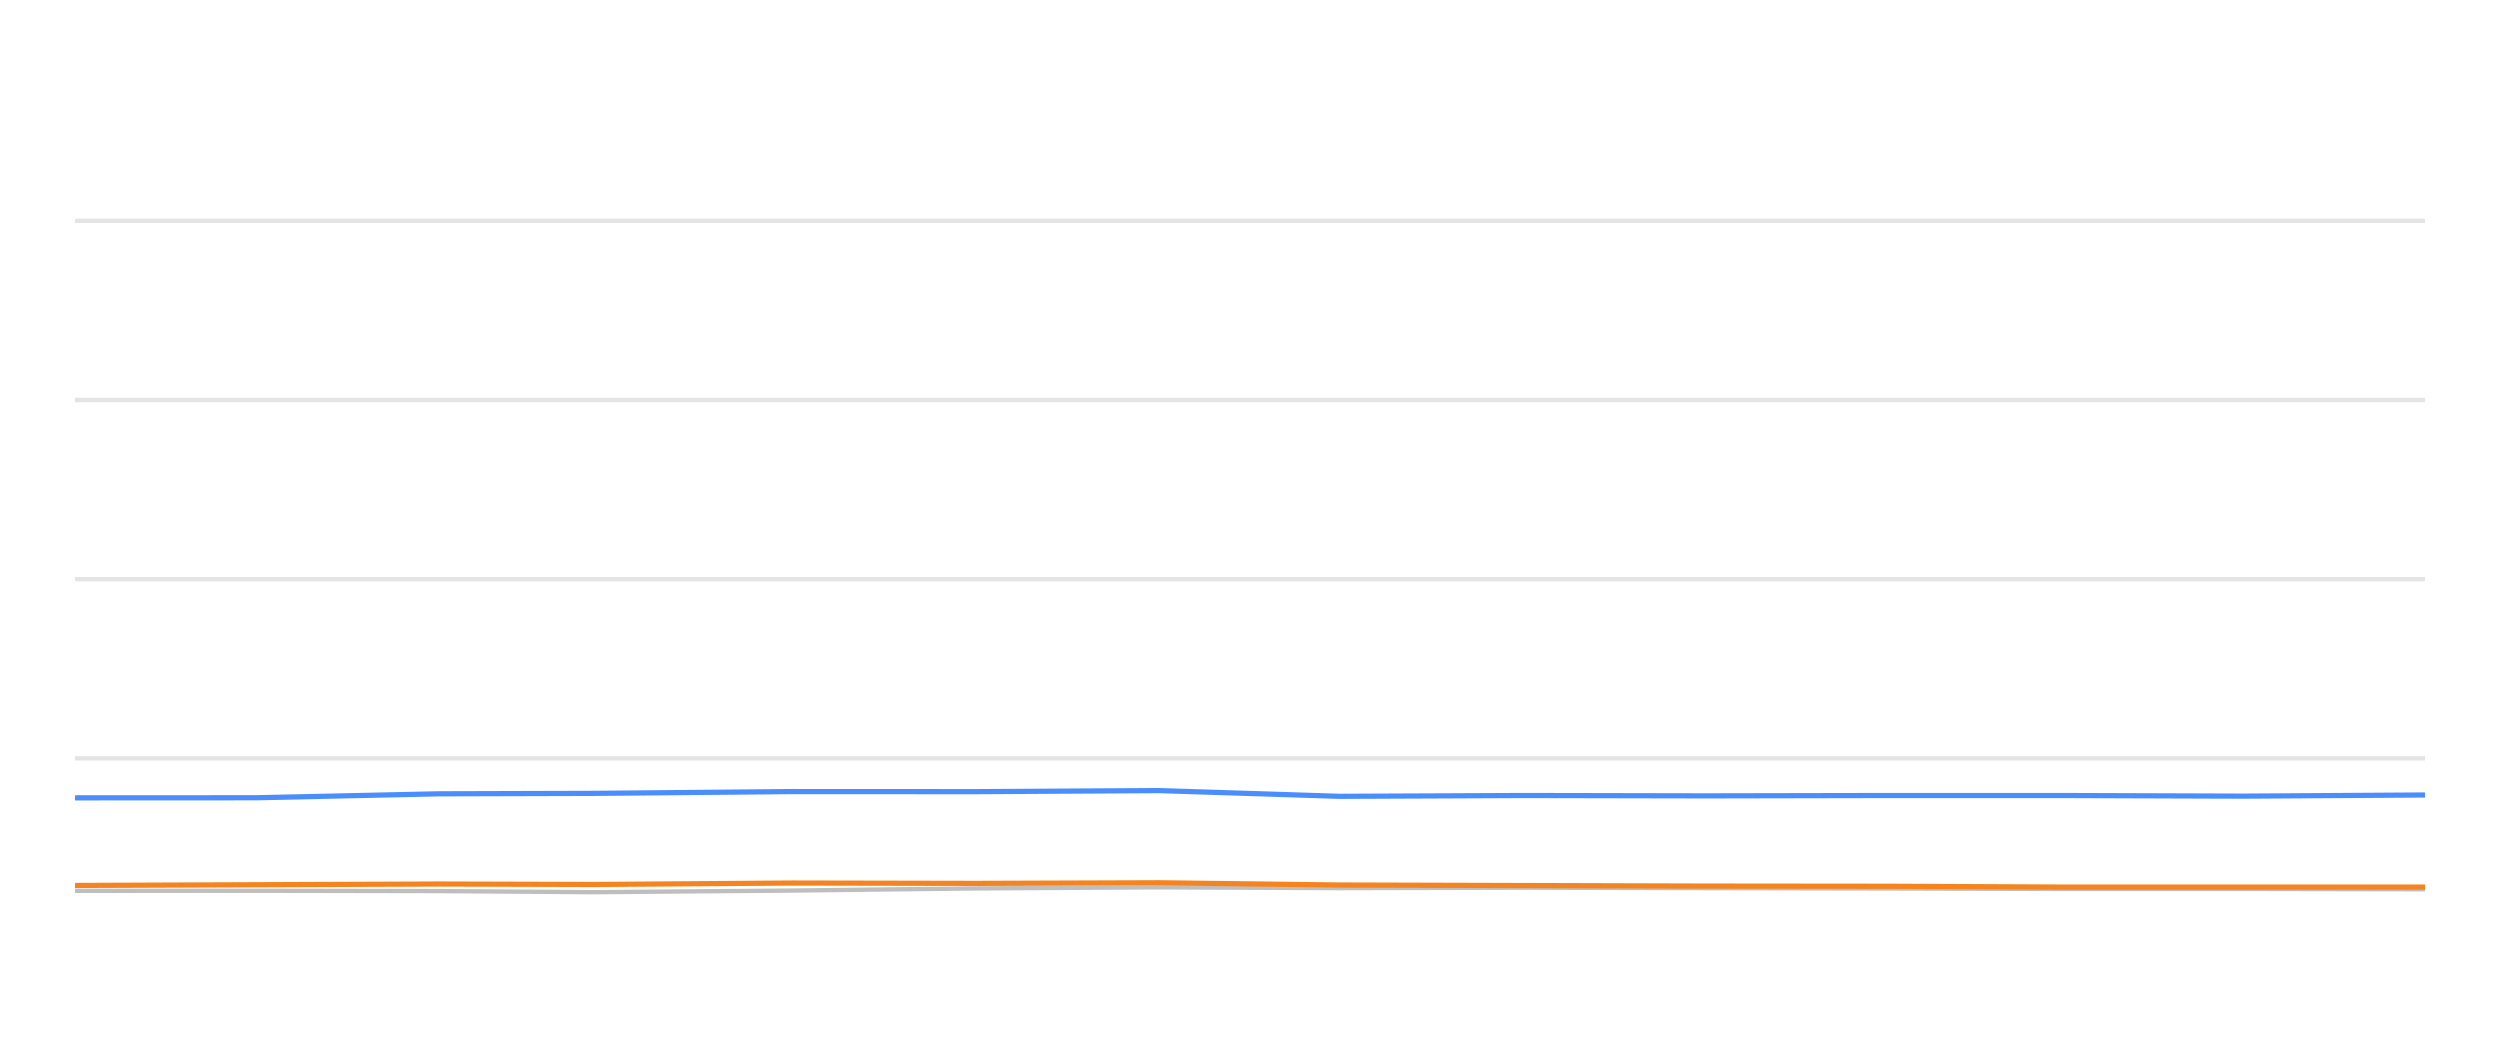
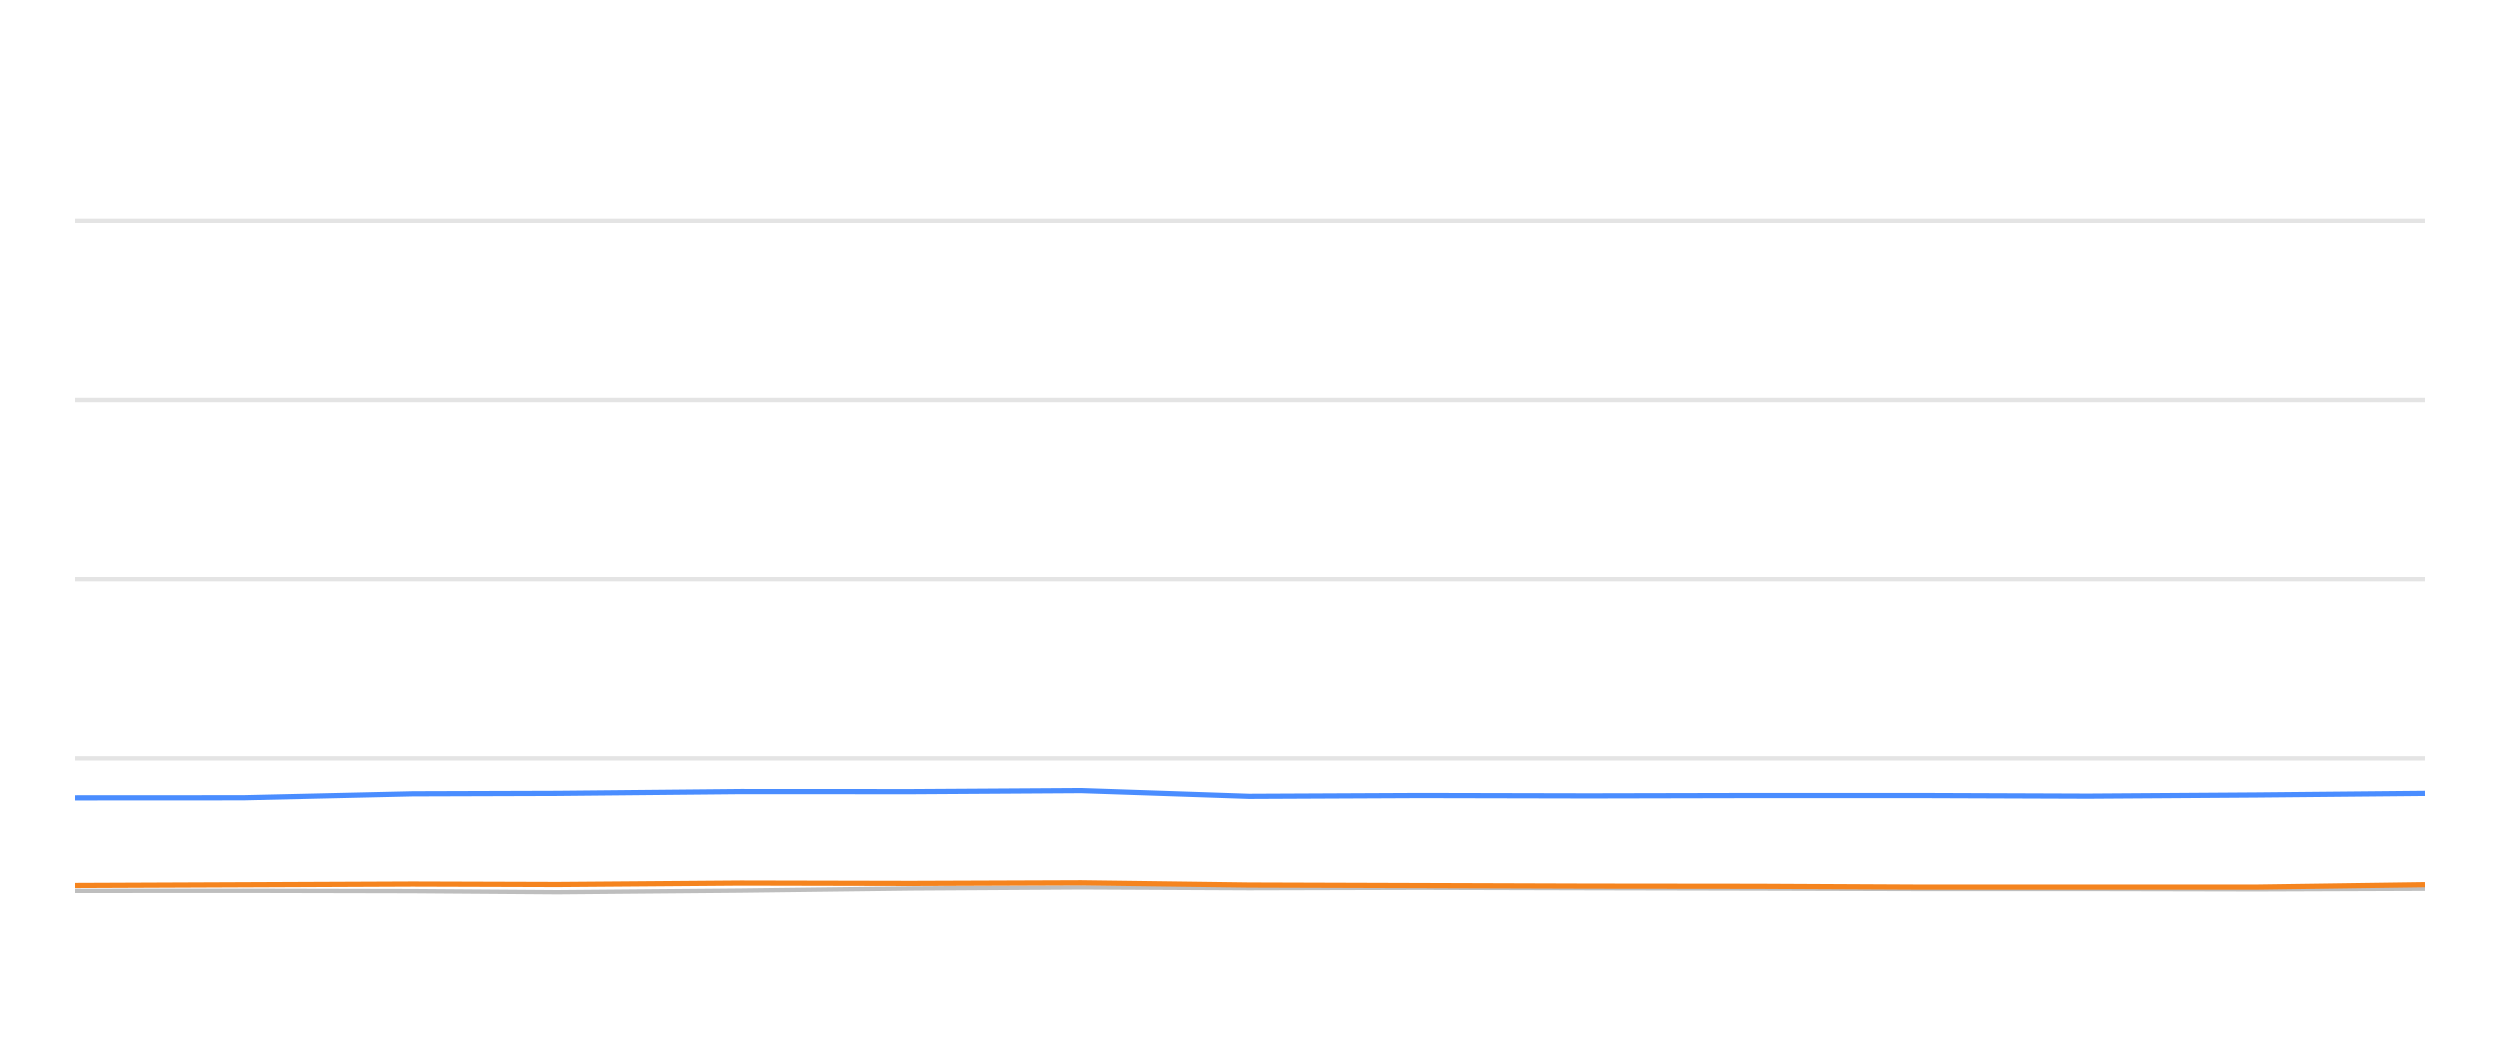
<svg xmlns="http://www.w3.org/2000/svg" width="288pt" height="120pt" viewBox="0 0 288 120" version="1.1">
  <defs>
    <style type="text/css">*{stroke-linejoin: round; stroke-linecap: butt}</style>
  </defs>
  <g id="figure_1">
    <g id="patch_1">
      <path d="M 0 120  L 288 120  L 288 0  L 0 0  L 0 120  z " style="fill: none; opacity: 0" />
    </g>
    <g id="axes_1">
      <g id="patch_2">
        <path d="M 8.64 108  L 279.36 108  L 279.36 4.8  L 8.64 4.8  L 8.64 108  z " style="fill: none" />
      </g>
      <g id="matplotlib.axis_1" />
      <g id="matplotlib.axis_2" />
      <g id="line2d_1">
-         <path d="M 8.64 87.36  L 279.36 87.36  " clip-path="url(#pba316e301f)" style="fill: none; stroke: #b2b2b2; stroke-opacity: 0.35; stroke-width: 0.5; stroke-linecap: square" />
+         <path d="M 8.64 87.36  L 279.36 87.36  " clip-path="url(#pafa4fc70ac)" style="fill: none; stroke: #b2b2b2; stroke-opacity: 0.35; stroke-width: 0.5; stroke-linecap: square" />
      </g>
      <g id="line2d_2">
-         <path d="M 8.64 66.72  L 279.36 66.72  " clip-path="url(#pba316e301f)" style="fill: none; stroke: #b2b2b2; stroke-opacity: 0.35; stroke-width: 0.5; stroke-linecap: square" />
+         <path d="M 8.64 66.72  L 279.36 66.72  " clip-path="url(#pafa4fc70ac)" style="fill: none; stroke: #b2b2b2; stroke-opacity: 0.35; stroke-width: 0.5; stroke-linecap: square" />
      </g>
      <g id="line2d_3">
-         <path d="M 8.64 46.08  L 279.36 46.08  " clip-path="url(#pba316e301f)" style="fill: none; stroke: #b2b2b2; stroke-opacity: 0.35; stroke-width: 0.5; stroke-linecap: square" />
+         <path d="M 8.64 46.08  L 279.36 46.08  " clip-path="url(#pafa4fc70ac)" style="fill: none; stroke: #b2b2b2; stroke-opacity: 0.35; stroke-width: 0.5; stroke-linecap: square" />
      </g>
      <g id="line2d_4">
-         <path d="M 8.64 25.44  L 279.36 25.44  " clip-path="url(#pba316e301f)" style="fill: none; stroke: #b2b2b2; stroke-opacity: 0.35; stroke-width: 0.5; stroke-linecap: square" />
+         <path d="M 8.64 25.44  L 279.36 25.44  " clip-path="url(#pafa4fc70ac)" style="fill: none; stroke: #b2b2b2; stroke-opacity: 0.35; stroke-width: 0.5; stroke-linecap: square" />
      </g>
      <g id="line2d_5">
-         <path d="M 8.64 102.623  L 29.511 102.613  L 50.525 102.654  L 68.501 102.778  L 91.258 102.592  L 112.433 102.345  L 133.485 102.221  L 154.324 102.314  L 175.539 102.262  L 196.53 102.314  L 217.452 102.355  L 237.405 102.407  L 258.449 102.407  L 279.36 102.448  " clip-path="url(#pba316e301f)" style="fill: none; stroke: #bebebe; stroke-width: 0.5; stroke-linecap: round" />
+         <path d="M 8.64 102.623  L 28.016 102.613  L 47.524 102.654  L 64.213 102.778  L 85.339 102.592  L 104.997 102.345  L 124.541 102.221  L 143.887 102.314  L 163.582 102.262  L 183.069 102.314  L 202.493 102.355  L 221.016 102.407  L 240.552 102.407  L 259.965 102.448  L 279.36 102.376  " clip-path="url(#pafa4fc70ac)" style="fill: none; stroke: #bebebe; stroke-width: 0.5; stroke-linecap: round" />
      </g>
      <g id="line2d_6">
-         <path d="M 8.64 91.911  L 29.511 91.901  L 50.525 91.447  L 68.501 91.395  L 91.258 91.189  L 112.433 91.199  L 133.485 91.075  L 154.324 91.736  L 175.539 91.643  L 196.53 91.684  L 217.452 91.643  L 237.405 91.643  L 258.449 91.715  L 279.36 91.581  " clip-path="url(#pba316e301f)" style="fill: none; stroke: #4a8dff; stroke-width: 0.6" />
+         <path d="M 8.64 91.911  L 28.016 91.901  L 47.524 91.447  L 64.213 91.395  L 85.339 91.189  L 104.997 91.199  L 124.541 91.075  L 143.887 91.736  L 163.582 91.643  L 183.069 91.684  L 202.493 91.643  L 221.016 91.643  L 240.552 91.715  L 259.965 91.581  L 279.36 91.395  " clip-path="url(#pafa4fc70ac)" style="fill: none; stroke: #4a8dff; stroke-width: 0.6" />
      </g>
      <g id="line2d_7">
-         <path d="M 8.64 102.004  L 29.511 101.922  L 50.525 101.839  L 68.501 101.891  L 91.258 101.725  L 112.433 101.767  L 133.485 101.694  L 154.324 101.952  L 175.539 102.014  L 196.53 102.076  L 217.452 102.097  L 237.405 102.19  L 258.449 102.19  L 279.36 102.19  " clip-path="url(#pba316e301f)" style="fill: none; stroke: #f5841e; stroke-width: 0.6" />
+         <path d="M 8.64 102.004  L 28.016 101.922  L 47.524 101.839  L 64.213 101.891  L 85.339 101.725  L 104.997 101.767  L 124.541 101.694  L 143.887 101.952  L 163.582 102.014  L 183.069 102.076  L 202.493 102.097  L 221.016 102.19  L 240.552 102.19  L 259.965 102.19  L 279.36 101.911  " clip-path="url(#pafa4fc70ac)" style="fill: none; stroke: #f5841e; stroke-width: 0.6" />
      </g>
    </g>
  </g>
  <defs>
-     <clipPath id="pba316e301f">
+     <clipPath id="pafa4fc70ac">
      <rect x="8.64" y="4.8" width="270.72" height="103.2" />
    </clipPath>
  </defs>
</svg>
